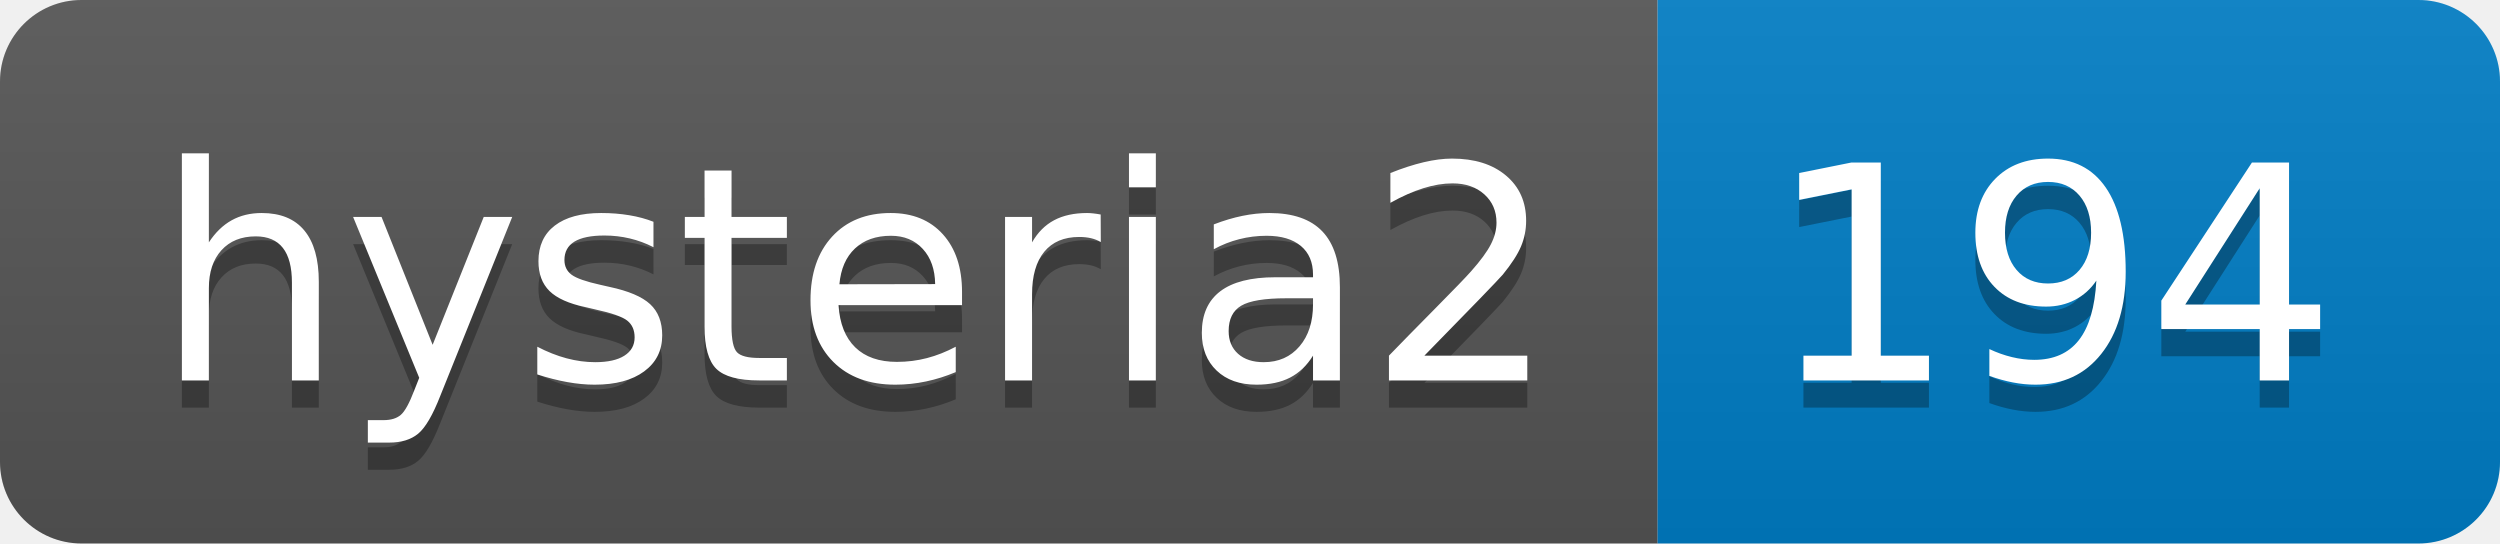
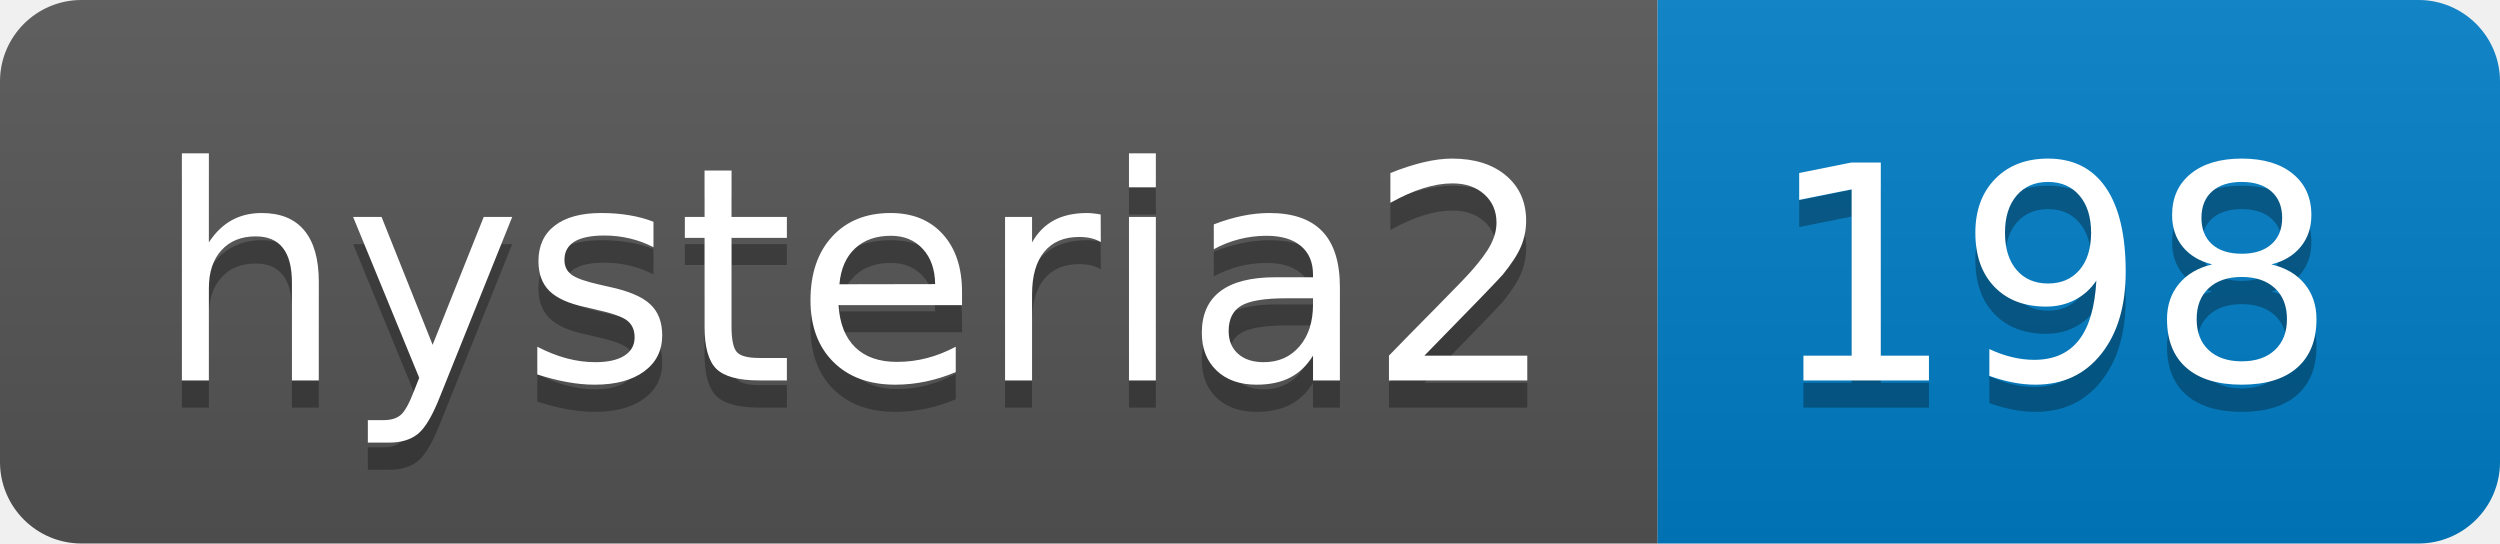
- <svg xmlns="http://www.w3.org/2000/svg" width="92" height="20" role="img" aria-label="hysteria2: 194">
+ <svg xmlns="http://www.w3.org/2000/svg" width="92" height="20" role="img" aria-label="hysteria2: 198">
  <linearGradient id="s" x2="0" y2="100%">
    <stop offset="0" stop-color="#bbb" stop-opacity=".1" />
    <stop offset="1" stop-opacity=".1" />
  </linearGradient>
  <clipPath id="r">
    <rect width="92" height="20" rx="3" fill="#fff" />
  </clipPath>
  <g clip-path="url(#r)">
    <rect width="61" height="20" fill="#555" />
    <rect x="61" width="31" height="20" fill="#007ec6" />
    <rect width="92" height="20" fill="url(#s)" />
  </g>
  <g fill="#fff" text-anchor="middle" font-family="Verdana,Geneva,DejaVu Sans,sans-serif" text-rendering="geometricPrecision" font-size="110">
    <text aria-hidden="true" x="315" y="150" fill="#010101" fill-opacity=".3" transform="scale(.1)" textLength="510">hysteria2</text>
    <text x="315" y="140" transform="scale(.1)" fill="#fff" textLength="510">hysteria2</text>
-     <text aria-hidden="true" x="755" y="150" fill="#010101" fill-opacity=".3" transform="scale(.1)" textLength="210">194</text>
-     <text x="755" y="140" transform="scale(.1)" fill="#fff" textLength="210">194</text>
+     <text aria-hidden="true" x="755" y="150" fill="#010101" fill-opacity=".3" transform="scale(.1)" textLength="210">198</text>
+     <text x="755" y="140" transform="scale(.1)" fill="#fff" textLength="210">198</text>
  </g>
</svg>
